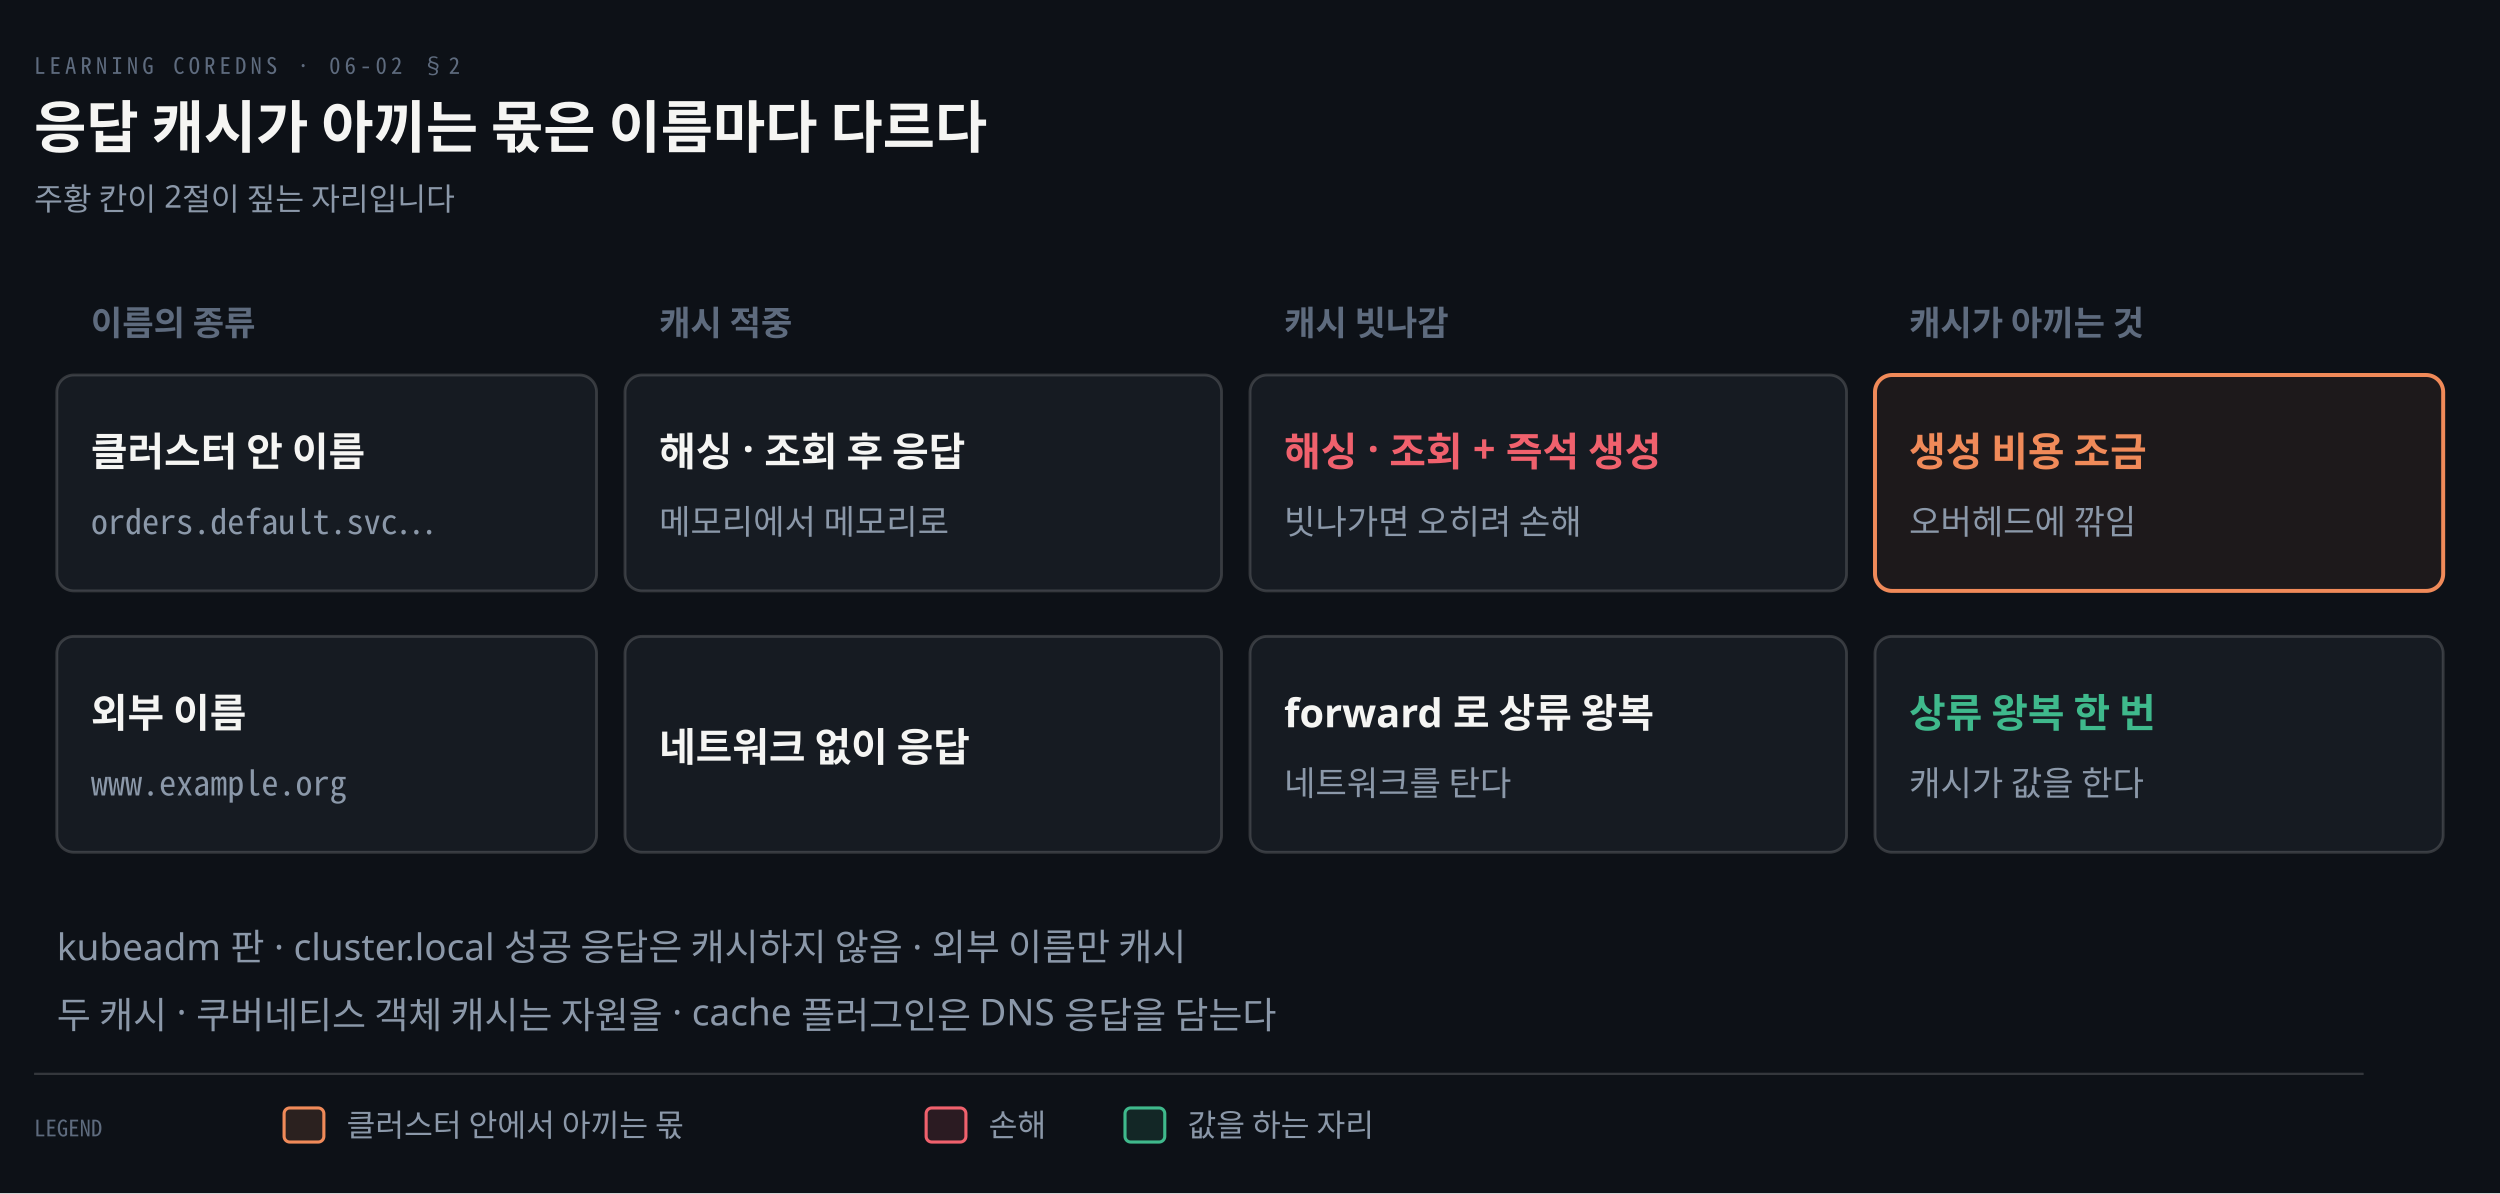
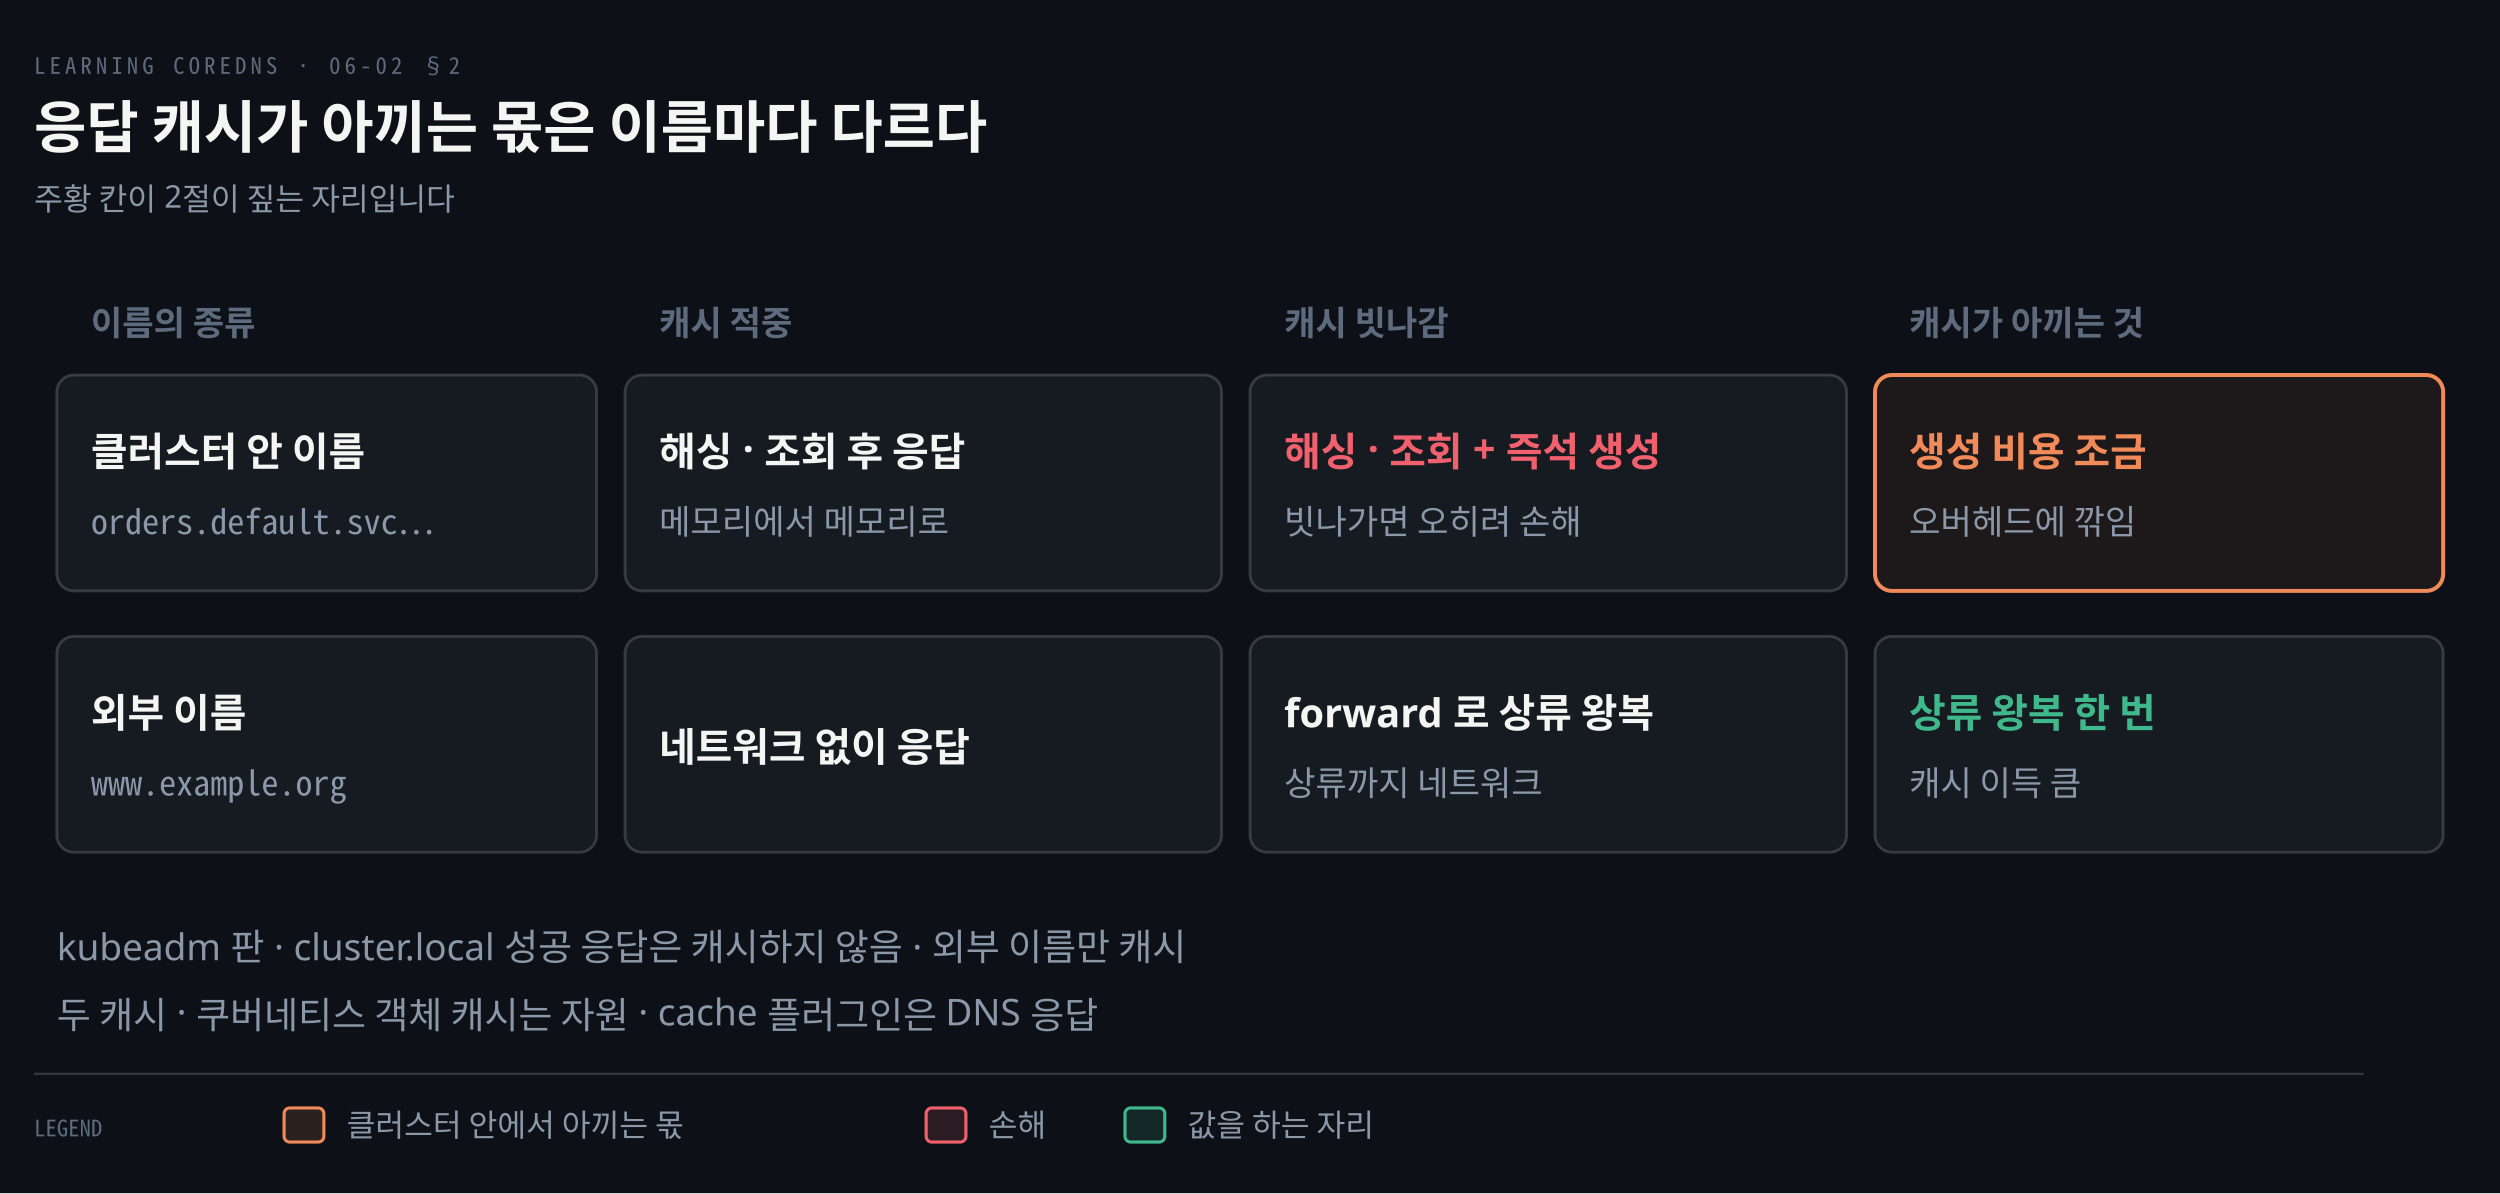
<svg xmlns="http://www.w3.org/2000/svg" viewBox="0 0 880 420" width="100%" role="img" aria-labelledby="dt dd">
  <defs>
    <marker id="ar" viewBox="0 0 8 8" refX="7" refY="4" markerWidth="6.5" markerHeight="6.5" orient="auto">
      <path d="M0 0 L8 4 L0 8 z" fill="#8B98A9" />
    </marker>
    <marker id="ok" viewBox="0 0 8 8" refX="7" refY="4" markerWidth="6.5" markerHeight="6.5" orient="auto">
      <path d="M0 0 L8 4 L0 8 z" fill="#3FB98C" />
    </marker>
    <marker id="warn" viewBox="0 0 8 8" refX="7" refY="4" markerWidth="6.5" markerHeight="6.5" orient="auto">
      <path d="M0 0 L8 4 L0 8 z" fill="#E3B341" />
    </marker>
    <marker id="bad" viewBox="0 0 8 8" refX="7" refY="4" markerWidth="6.5" markerHeight="6.5" orient="auto">
      <path d="M0 0 L8 4 L0 8 z" fill="#F0616D" />
    </marker>
    <marker id="info" viewBox="0 0 8 8" refX="7" refY="4" markerWidth="6.5" markerHeight="6.5" orient="auto">
      <path d="M0 0 L8 4 L0 8 z" fill="#6A95D8" />
    </marker>
    <marker id="acc" viewBox="0 0 8 8" refX="7" refY="4" markerWidth="6.5" markerHeight="6.5" orient="auto">
      <path d="M0 0 L8 4 L0 8 z" fill="#F08A59" />
    </marker>
    <marker id="soft" viewBox="0 0 8 8" refX="7" refY="4" markerWidth="6.5" markerHeight="6.5" orient="auto">
      <path d="M0 0 L8 4 L0 8 z" fill="#5E6B7E" />
    </marker>
  </defs>
  <rect width="880" height="420" fill="#0D1117" />
  <text x="12" y="26" font-family="'Geist Mono','Noto Sans Mono CJK KR',monospace" font-size="8" letter-spacing="0.18em" fill="#5E6B7E">LEARNING COREDNS · 06-02 §2</text>
  <text x="12" y="52" font-family="'Geist','Apple SD Gothic Neo','Noto Sans KR','Malgun Gothic',sans-serif" font-size="20" font-weight="600" fill="#F5F5F3">응답 캐시가 아끼는 몫은 이름마다 다르다</text>
  <text x="12" y="74" font-family="'Geist','Apple SD Gothic Neo','Noto Sans KR','Malgun Gothic',sans-serif" font-size="11" fill="#8B98A9">주황 칸이 2절이 짚는 자리입니다</text>
  <text x="32" y="118" text-anchor="start" font-family="'Geist','Apple SD Gothic Neo','Noto Sans KR','Malgun Gothic',sans-serif" font-size="12" font-weight="600" fill="#5E6B7E">이름의 종류</text>
  <text x="232" y="118" text-anchor="start" font-family="'Geist','Apple SD Gothic Neo','Noto Sans KR','Malgun Gothic',sans-serif" font-size="12" font-weight="600" fill="#5E6B7E">캐시 적중</text>
  <text x="452" y="118" text-anchor="start" font-family="'Geist','Apple SD Gothic Neo','Noto Sans KR','Malgun Gothic',sans-serif" font-size="12" font-weight="600" fill="#5E6B7E">캐시 빗나감</text>
  <text x="672" y="118" text-anchor="start" font-family="'Geist','Apple SD Gothic Neo','Noto Sans KR','Malgun Gothic',sans-serif" font-size="12" font-weight="600" fill="#5E6B7E">캐시가 아끼는 것</text>
  <rect x="20" y="132" width="190" height="76" rx="6" fill="#161B22" stroke="rgba(191,192,192,0.22)" stroke-width="1.0" />
  <text x="32" y="164" text-anchor="start" font-family="'Geist','Apple SD Gothic Neo','Noto Sans KR','Malgun Gothic',sans-serif" font-size="14" font-weight="600" fill="#F5F5F3">클러스터 안 이름</text>
  <text x="32" y="188" text-anchor="start" font-family="'Geist Mono','Noto Sans Mono CJK KR',monospace" font-size="12" font-weight="400" fill="#8B98A9">orders.default.svc…</text>
  <rect x="220" y="132" width="210" height="76" rx="6" fill="#161B22" stroke="rgba(191,192,192,0.22)" stroke-width="1.0" />
  <text x="232" y="164" text-anchor="start" font-family="'Geist','Apple SD Gothic Neo','Noto Sans KR','Malgun Gothic',sans-serif" font-size="14" font-weight="600" fill="#F5F5F3">해싱 · 조회 후 응답</text>
  <text x="232" y="188" text-anchor="start" font-family="'Geist','Apple SD Gothic Neo','Noto Sans KR','Malgun Gothic',sans-serif" font-size="12" font-weight="400" fill="#8B98A9">메모리에서 메모리로</text>
  <rect x="440" y="132" width="210" height="76" rx="6" fill="#161B22" stroke="rgba(191,192,192,0.22)" stroke-width="1.0" />
  <text x="452" y="164" text-anchor="start" font-family="'Geist','Apple SD Gothic Neo','Noto Sans KR','Malgun Gothic',sans-serif" font-size="14" font-weight="600" fill="#F0616D">해싱 · 조회 + 즉석 생성</text>
  <text x="452" y="188" text-anchor="start" font-family="'Geist','Apple SD Gothic Neo','Noto Sans KR','Malgun Gothic',sans-serif" font-size="12" font-weight="400" fill="#8B98A9">빗나가면 오히려 손해</text>
  <rect x="660" y="132" width="200" height="76" rx="6" fill="#F08A5912" stroke="#F08A59" stroke-width="1.4" />
  <text x="672" y="164" text-anchor="start" font-family="'Geist','Apple SD Gothic Neo','Noto Sans KR','Malgun Gothic',sans-serif" font-size="14" font-weight="600" fill="#F08A59">생성 비용 조금</text>
  <text x="672" y="188" text-anchor="start" font-family="'Geist','Apple SD Gothic Neo','Noto Sans KR','Malgun Gothic',sans-serif" font-size="12" font-weight="400" fill="#8B98A9">오버헤드에 깎임</text>
  <rect x="20" y="224" width="190" height="76" rx="6" fill="#161B22" stroke="rgba(191,192,192,0.22)" stroke-width="1.0" />
  <text x="32" y="256" text-anchor="start" font-family="'Geist','Apple SD Gothic Neo','Noto Sans KR','Malgun Gothic',sans-serif" font-size="14" font-weight="600" fill="#F5F5F3">외부 이름</text>
  <text x="32" y="280" text-anchor="start" font-family="'Geist Mono','Noto Sans Mono CJK KR',monospace" font-size="12" font-weight="400" fill="#8B98A9">www.example.org</text>
  <rect x="220" y="224" width="210" height="76" rx="6" fill="#161B22" stroke="rgba(191,192,192,0.22)" stroke-width="1.0" />
  <text x="232" y="268" text-anchor="start" font-family="'Geist','Apple SD Gothic Neo','Noto Sans KR','Malgun Gothic',sans-serif" font-size="14" font-weight="600" fill="#F5F5F3">네트워크 없이 응답</text>
  <rect x="440" y="224" width="210" height="76" rx="6" fill="#161B22" stroke="rgba(191,192,192,0.22)" stroke-width="1.0" />
  <text x="452" y="256" text-anchor="start" font-family="'Geist','Apple SD Gothic Neo','Noto Sans KR','Malgun Gothic',sans-serif" font-size="14" font-weight="600" fill="#F5F5F3">forward 로 상류 왕복</text>
-   <text x="452" y="280" text-anchor="start" font-family="'Geist','Apple SD Gothic Neo','Noto Sans KR','Malgun Gothic',sans-serif" font-size="12" font-weight="400" fill="#8B98A9">네트워크를 탄다</text>
+   <text x="452" y="280" text-anchor="start" font-family="'Geist','Apple SD Gothic Neo','Noto Sans KR','Malgun Gothic',sans-serif" font-size="12" font-weight="400" fill="#8B98A9">상류까지 네트워크</text>
  <rect x="660" y="224" width="200" height="76" rx="6" fill="#161B22" stroke="rgba(191,192,192,0.22)" stroke-width="1.0" />
  <text x="672" y="256" text-anchor="start" font-family="'Geist','Apple SD Gothic Neo','Noto Sans KR','Malgun Gothic',sans-serif" font-size="14" font-weight="600" fill="#3FB98C">상류 왕복 한 번</text>
-   <text x="672" y="280" text-anchor="start" font-family="'Geist','Apple SD Gothic Neo','Noto Sans KR','Malgun Gothic',sans-serif" font-size="12" font-weight="400" fill="#8B98A9">캐시가 값을 한다</text>
+   <text x="672" y="280" text-anchor="start" font-family="'Geist','Apple SD Gothic Neo','Noto Sans KR','Malgun Gothic',sans-serif" font-size="12" font-weight="400" fill="#8B98A9">캐시 이득 큼</text>
  <text x="20" y="338" text-anchor="start" font-family="'Geist','Apple SD Gothic Neo','Noto Sans KR','Malgun Gothic',sans-serif" font-size="13" font-weight="400" fill="#8B98A9">kubeadm 판 · cluster.local 성공 응답은 캐시하지 않음 · 외부 이름만 캐시</text>
-   <text x="20" y="362" text-anchor="start" font-family="'Geist','Apple SD Gothic Neo','Noto Sans KR','Malgun Gothic',sans-serif" font-size="13" font-weight="400" fill="#8B98A9">두 캐시 · 쿠버네티스 객체 캐시는 자원을 · cache 플러그인은 DNS 응답을 담는다</text>
+   <text x="20" y="362" text-anchor="start" font-family="'Geist','Apple SD Gothic Neo','Noto Sans KR','Malgun Gothic',sans-serif" font-size="13" font-weight="400" fill="#8B98A9">두 캐시 · 쿠버네티스 객체 캐시는 자원 · cache 플러그인은 DNS 응답</text>
  <line x1="12" y1="378" x2="832" y2="378" stroke="rgba(191,192,192,0.22)" stroke-width="0.8" />
  <text x="12" y="400" text-anchor="start" font-family="'Geist Mono','Noto Sans Mono CJK KR',monospace" font-size="8" font-weight="400" fill="#5E6B7E">LEGEND</text>
  <rect x="100" y="390" width="14" height="12" rx="2" fill="#F08A5922" stroke="#F08A59" stroke-width="1.1" />
  <text x="122" y="400" text-anchor="start" font-family="'Geist','Apple SD Gothic Neo','Noto Sans KR','Malgun Gothic',sans-serif" font-size="11" font-weight="400" fill="#8B98A9">클러스터 안에서 아끼는 몫</text>
  <rect x="326" y="390" width="14" height="12" rx="2" fill="#F0616D22" stroke="#F0616D" stroke-width="1.1" />
  <text x="348" y="400" text-anchor="start" font-family="'Geist','Apple SD Gothic Neo','Noto Sans KR','Malgun Gothic',sans-serif" font-size="11" font-weight="400" fill="#8B98A9">손해</text>
  <rect x="396" y="390" width="14" height="12" rx="2" fill="#3FB98C22" stroke="#3FB98C" stroke-width="1.1" />
  <text x="418" y="400" text-anchor="start" font-family="'Geist','Apple SD Gothic Neo','Noto Sans KR','Malgun Gothic',sans-serif" font-size="11" font-weight="400" fill="#8B98A9">값을 하는 자리</text>
</svg>
